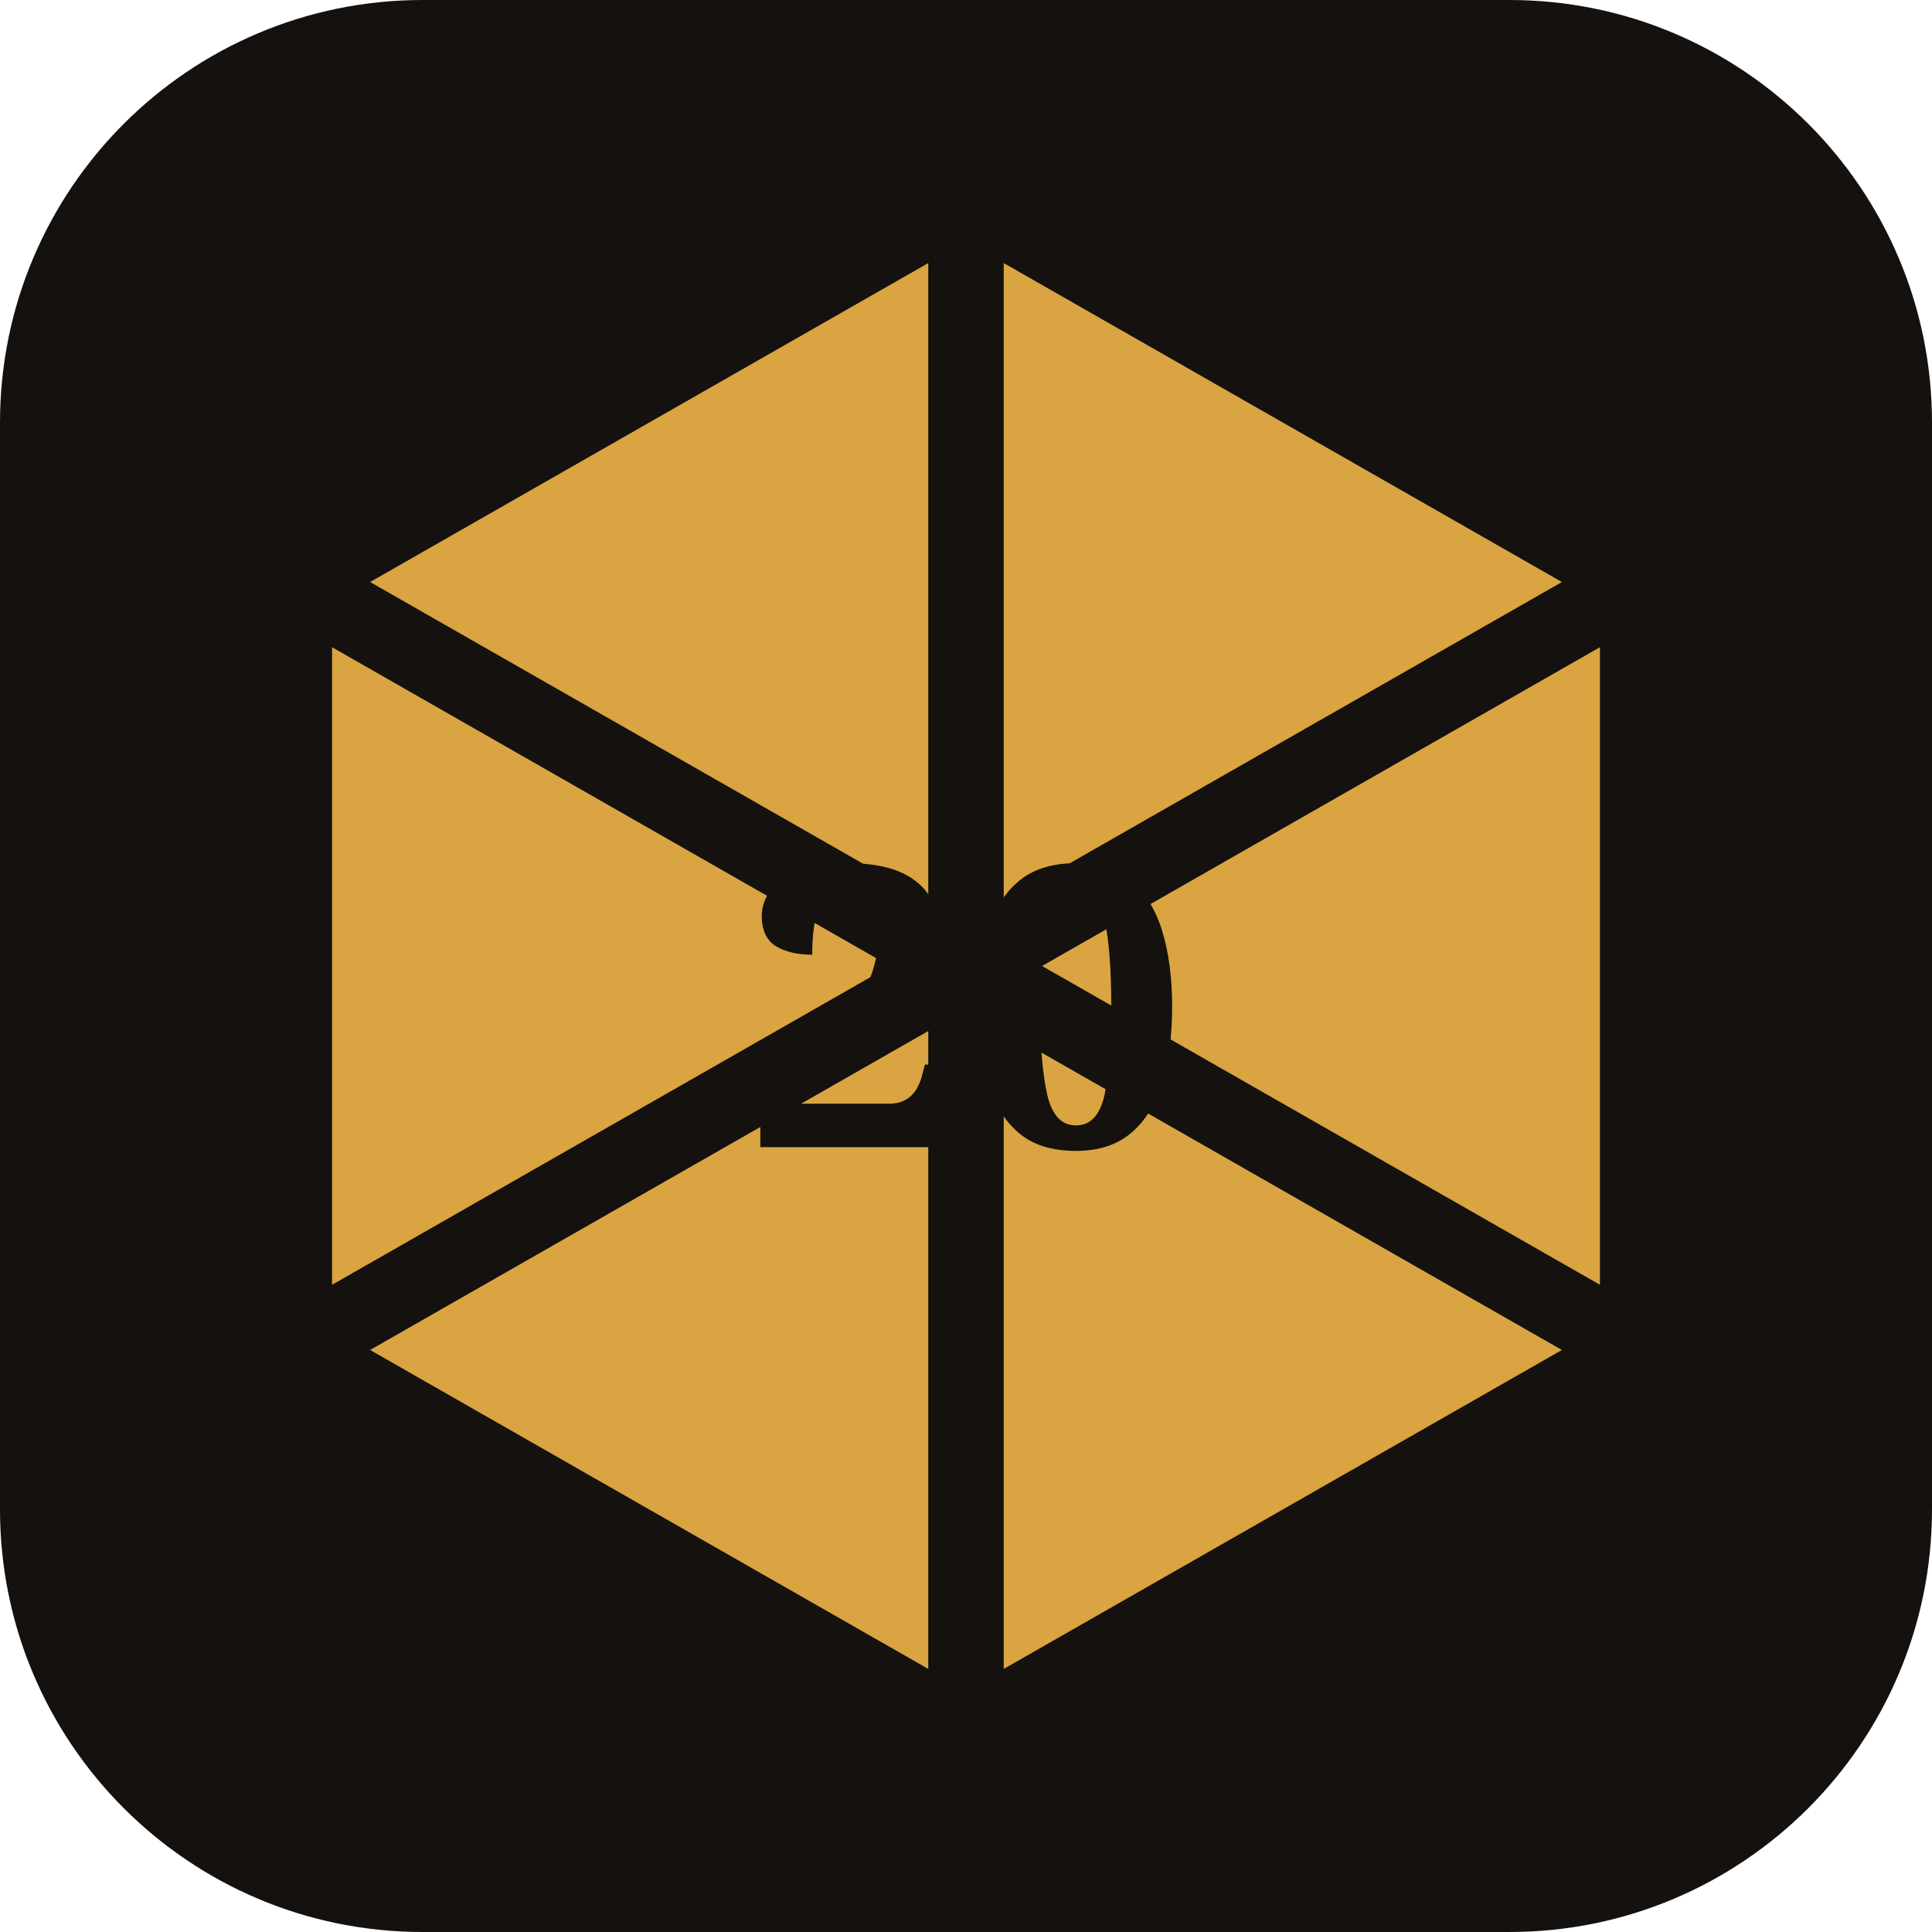
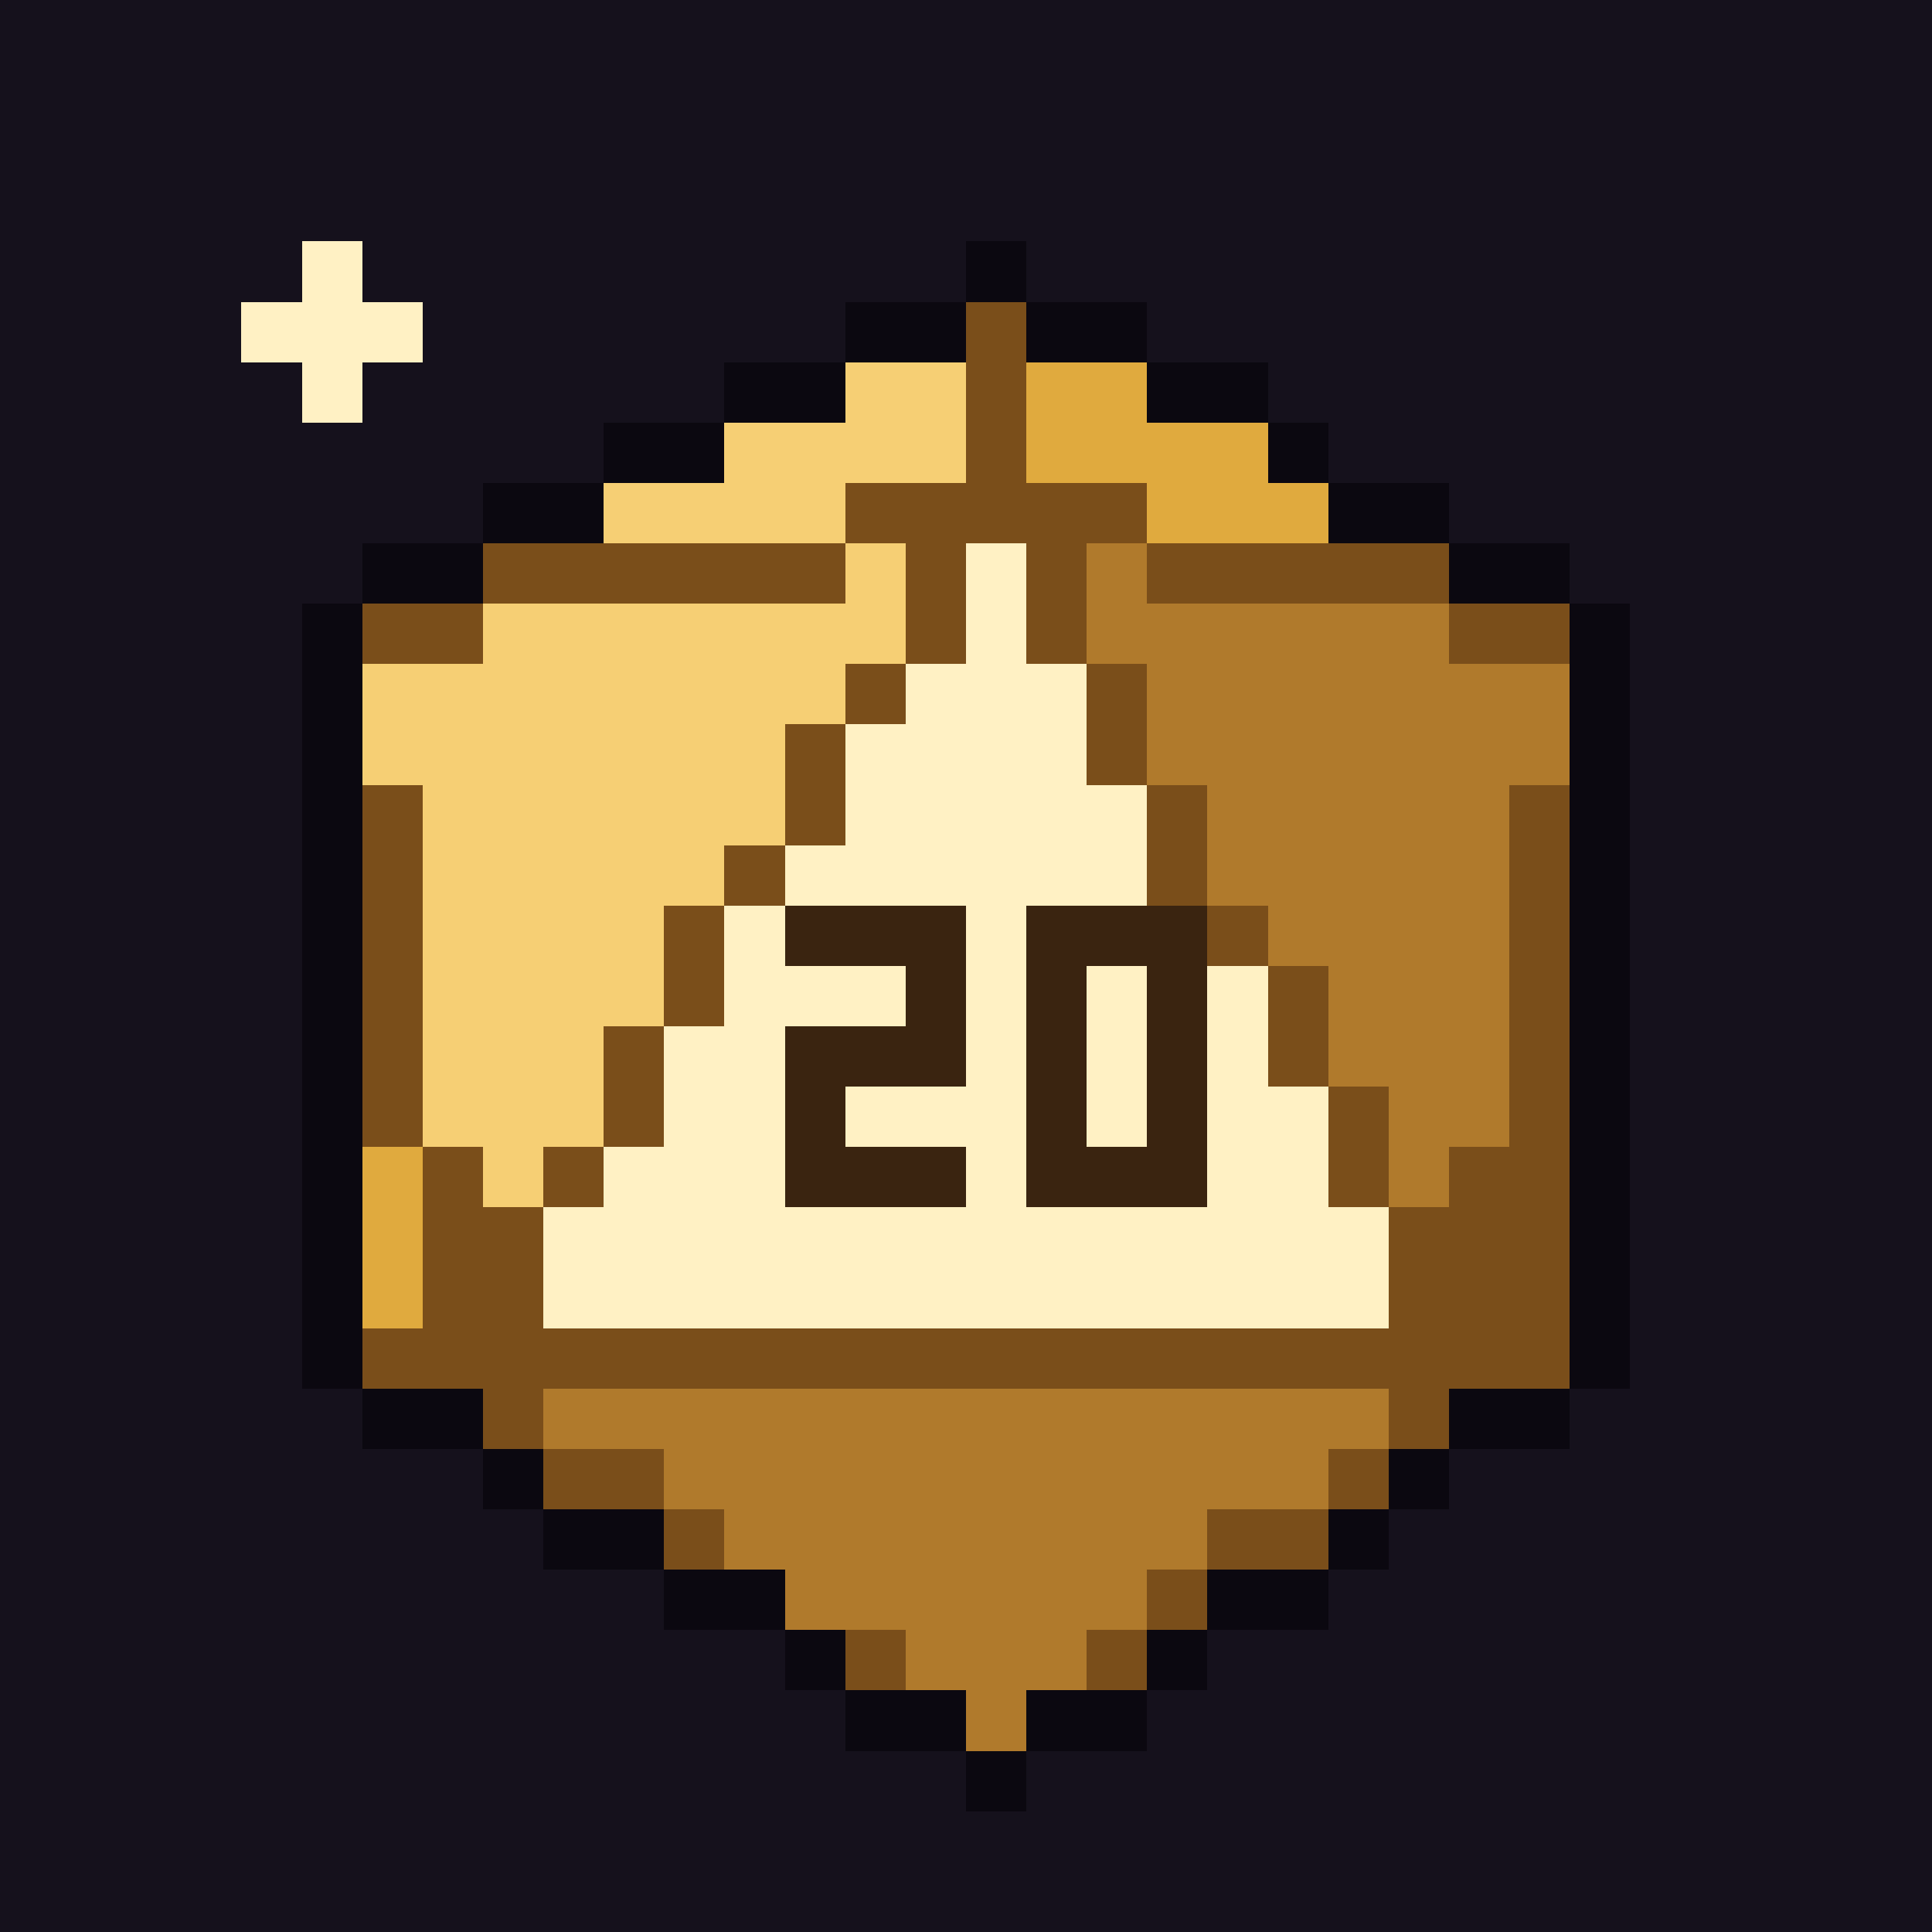
- <svg xmlns="http://www.w3.org/2000/svg" viewBox="0 0 64 64">
-   <rect width="64" height="64" rx="14" fill="#14110f" />
-   <path d="M32 8 53 20v24L32 56 11 44V20z" fill="#d9a441" />
-   <path d="M32 8v48M11 20l21 12 21-12M11 44l21-12 21 12" stroke="#14110f" stroke-width="2.5" fill="none" />
-   <text x="32" y="38" text-anchor="middle" font-family="Georgia,serif" font-weight="700" font-size="13" fill="#14110f">20</text>
+ <svg xmlns="http://www.w3.org/2000/svg" viewBox="0 0 32 32" shape-rendering="crispEdges">
+   <path fill="#15111c" d="M0 0h32v1H0z" />
+   <path fill="#15111c" d="M0 1h32v1H0z" />
+   <path fill="#15111c" d="M0 2h32v1H0z" />
+   <path fill="#15111c" d="M0 3h32v1H0z" />
+   <path fill="#15111c" d="M0 4h5v1H0z" />
+   <path fill="#fff1c4" d="M5 4h1v1H5z" />
+   <path fill="#15111c" d="M6 4h10v1H6z" />
+   <path fill="#0b0810" d="M16 4h1v1H16z" />
+   <path fill="#15111c" d="M17 4h15v1H17z" />
+   <path fill="#15111c" d="M0 5h4v1H0z" />
+   <path fill="#fff1c4" d="M4 5h3v1H4z" />
+   <path fill="#15111c" d="M7 5h7v1H7z" />
+   <path fill="#0b0810" d="M14 5h2v1H14z" />
+   <path fill="#7a4e1a" d="M16 5h1v1H16z" />
+   <path fill="#0b0810" d="M17 5h2v1H17z" />
+   <path fill="#15111c" d="M19 5h13v1H19z" />
+   <path fill="#15111c" d="M0 6h5v1H0z" />
+   <path fill="#fff1c4" d="M5 6h1v1H5z" />
+   <path fill="#15111c" d="M6 6h6v1H6z" />
+   <path fill="#0b0810" d="M12 6h2v1H12z" />
+   <path fill="#f6cf74" d="M14 6h2v1H14z" />
+   <path fill="#7a4e1a" d="M16 6h1v1H16z" />
+   <path fill="#e0aa3e" d="M17 6h2v1H17z" />
+   <path fill="#0b0810" d="M19 6h2v1H19z" />
+   <path fill="#15111c" d="M21 6h11v1H21z" />
+   <path fill="#15111c" d="M0 7h10v1H0z" />
+   <path fill="#0b0810" d="M10 7h2v1H10z" />
+   <path fill="#f6cf74" d="M12 7h4v1H12z" />
+   <path fill="#7a4e1a" d="M16 7h1v1H16z" />
+   <path fill="#e0aa3e" d="M17 7h4v1H17z" />
+   <path fill="#0b0810" d="M21 7h1v1H21z" />
+   <path fill="#15111c" d="M22 7h10v1H22z" />
+   <path fill="#15111c" d="M0 8h8v1H0z" />
+   <path fill="#0b0810" d="M8 8h2v1H8z" />
+   <path fill="#f6cf74" d="M10 8h4v1H10z" />
+   <path fill="#7a4e1a" d="M14 8h5v1H14z" />
+   <path fill="#e0aa3e" d="M19 8h3v1H19z" />
+   <path fill="#0b0810" d="M22 8h2v1H22z" />
+   <path fill="#15111c" d="M24 8h8v1H24z" />
+   <path fill="#15111c" d="M0 9h6v1H0z" />
+   <path fill="#0b0810" d="M6 9h2v1H6z" />
+   <path fill="#7a4e1a" d="M8 9h6v1H8z" />
+   <path fill="#f6cf74" d="M14 9h1v1H14z" />
+   <path fill="#7a4e1a" d="M15 9h1v1H15z" />
+   <path fill="#fff1c4" d="M16 9h1v1H16z" />
+   <path fill="#7a4e1a" d="M17 9h1v1H17z" />
+   <path fill="#b07a2c" d="M18 9h1v1H18z" />
+   <path fill="#7a4e1a" d="M19 9h5v1H19z" />
+   <path fill="#0b0810" d="M24 9h2v1H24z" />
+   <path fill="#15111c" d="M26 9h6v1H26z" />
+   <path fill="#15111c" d="M0 10h5v1H0z" />
+   <path fill="#0b0810" d="M5 10h1v1H5z" />
+   <path fill="#7a4e1a" d="M6 10h2v1H6z" />
+   <path fill="#f6cf74" d="M8 10h7v1H8z" />
+   <path fill="#7a4e1a" d="M15 10h1v1H15z" />
+   <path fill="#fff1c4" d="M16 10h1v1H16z" />
+   <path fill="#7a4e1a" d="M17 10h1v1H17z" />
+   <path fill="#b07a2c" d="M18 10h6v1H18z" />
+   <path fill="#7a4e1a" d="M24 10h2v1H24z" />
+   <path fill="#0b0810" d="M26 10h1v1H26z" />
+   <path fill="#15111c" d="M27 10h5v1H27z" />
+   <path fill="#15111c" d="M0 11h5v1H0z" />
+   <path fill="#0b0810" d="M5 11h1v1H5z" />
+   <path fill="#f6cf74" d="M6 11h8v1H6z" />
+   <path fill="#7a4e1a" d="M14 11h1v1H14z" />
+   <path fill="#fff1c4" d="M15 11h3v1H15z" />
+   <path fill="#7a4e1a" d="M18 11h1v1H18z" />
+   <path fill="#b07a2c" d="M19 11h7v1H19z" />
+   <path fill="#0b0810" d="M26 11h1v1H26z" />
+   <path fill="#15111c" d="M27 11h5v1H27z" />
+   <path fill="#15111c" d="M0 12h5v1H0z" />
+   <path fill="#0b0810" d="M5 12h1v1H5z" />
+   <path fill="#f6cf74" d="M6 12h7v1H6z" />
+   <path fill="#7a4e1a" d="M13 12h1v1H13z" />
+   <path fill="#fff1c4" d="M14 12h4v1H14z" />
+   <path fill="#7a4e1a" d="M18 12h1v1H18z" />
+   <path fill="#b07a2c" d="M19 12h7v1H19z" />
+   <path fill="#0b0810" d="M26 12h1v1H26z" />
+   <path fill="#15111c" d="M27 12h5v1H27z" />
+   <path fill="#15111c" d="M0 13h5v1H0z" />
+   <path fill="#0b0810" d="M5 13h1v1H5z" />
+   <path fill="#7a4e1a" d="M6 13h1v1H6z" />
+   <path fill="#f6cf74" d="M7 13h6v1H7z" />
+   <path fill="#7a4e1a" d="M13 13h1v1H13z" />
+   <path fill="#fff1c4" d="M14 13h5v1H14z" />
+   <path fill="#7a4e1a" d="M19 13h1v1H19z" />
+   <path fill="#b07a2c" d="M20 13h5v1H20z" />
+   <path fill="#7a4e1a" d="M25 13h1v1H25z" />
+   <path fill="#0b0810" d="M26 13h1v1H26z" />
+   <path fill="#15111c" d="M27 13h5v1H27z" />
+   <path fill="#15111c" d="M0 14h5v1H0z" />
+   <path fill="#0b0810" d="M5 14h1v1H5z" />
+   <path fill="#7a4e1a" d="M6 14h1v1H6z" />
+   <path fill="#f6cf74" d="M7 14h5v1H7z" />
+   <path fill="#7a4e1a" d="M12 14h1v1H12z" />
+   <path fill="#fff1c4" d="M13 14h6v1H13z" />
+   <path fill="#7a4e1a" d="M19 14h1v1H19z" />
+   <path fill="#b07a2c" d="M20 14h5v1H20z" />
+   <path fill="#7a4e1a" d="M25 14h1v1H25z" />
+   <path fill="#0b0810" d="M26 14h1v1H26z" />
+   <path fill="#15111c" d="M27 14h5v1H27z" />
+   <path fill="#15111c" d="M0 15h5v1H0z" />
+   <path fill="#0b0810" d="M5 15h1v1H5z" />
+   <path fill="#7a4e1a" d="M6 15h1v1H6z" />
+   <path fill="#f6cf74" d="M7 15h4v1H7z" />
+   <path fill="#7a4e1a" d="M11 15h1v1H11z" />
+   <path fill="#fff1c4" d="M12 15h1v1H12z" />
+   <path fill="#3a2410" d="M13 15h3v1H13z" />
+   <path fill="#fff1c4" d="M16 15h1v1H16z" />
+   <path fill="#3a2410" d="M17 15h3v1H17z" />
+   <path fill="#7a4e1a" d="M20 15h1v1H20z" />
+   <path fill="#b07a2c" d="M21 15h4v1H21z" />
+   <path fill="#7a4e1a" d="M25 15h1v1H25z" />
+   <path fill="#0b0810" d="M26 15h1v1H26z" />
+   <path fill="#15111c" d="M27 15h5v1H27z" />
+   <path fill="#15111c" d="M0 16h5v1H0z" />
+   <path fill="#0b0810" d="M5 16h1v1H5z" />
+   <path fill="#7a4e1a" d="M6 16h1v1H6z" />
+   <path fill="#f6cf74" d="M7 16h4v1H7z" />
+   <path fill="#7a4e1a" d="M11 16h1v1H11z" />
+   <path fill="#fff1c4" d="M12 16h3v1H12z" />
+   <path fill="#3a2410" d="M15 16h1v1H15z" />
+   <path fill="#fff1c4" d="M16 16h1v1H16z" />
+   <path fill="#3a2410" d="M17 16h1v1H17z" />
+   <path fill="#fff1c4" d="M18 16h1v1H18z" />
+   <path fill="#3a2410" d="M19 16h1v1H19z" />
+   <path fill="#fff1c4" d="M20 16h1v1H20z" />
+   <path fill="#7a4e1a" d="M21 16h1v1H21z" />
+   <path fill="#b07a2c" d="M22 16h3v1H22z" />
+   <path fill="#7a4e1a" d="M25 16h1v1H25z" />
+   <path fill="#0b0810" d="M26 16h1v1H26z" />
+   <path fill="#15111c" d="M27 16h5v1H27z" />
+   <path fill="#15111c" d="M0 17h5v1H0z" />
+   <path fill="#0b0810" d="M5 17h1v1H5z" />
+   <path fill="#7a4e1a" d="M6 17h1v1H6z" />
+   <path fill="#f6cf74" d="M7 17h3v1H7z" />
+   <path fill="#7a4e1a" d="M10 17h1v1H10z" />
+   <path fill="#fff1c4" d="M11 17h2v1H11z" />
+   <path fill="#3a2410" d="M13 17h3v1H13z" />
+   <path fill="#fff1c4" d="M16 17h1v1H16z" />
+   <path fill="#3a2410" d="M17 17h1v1H17z" />
+   <path fill="#fff1c4" d="M18 17h1v1H18z" />
+   <path fill="#3a2410" d="M19 17h1v1H19z" />
+   <path fill="#fff1c4" d="M20 17h1v1H20z" />
+   <path fill="#7a4e1a" d="M21 17h1v1H21z" />
+   <path fill="#b07a2c" d="M22 17h3v1H22z" />
+   <path fill="#7a4e1a" d="M25 17h1v1H25z" />
+   <path fill="#0b0810" d="M26 17h1v1H26z" />
+   <path fill="#15111c" d="M27 17h5v1H27z" />
+   <path fill="#15111c" d="M0 18h5v1H0z" />
+   <path fill="#0b0810" d="M5 18h1v1H5z" />
+   <path fill="#7a4e1a" d="M6 18h1v1H6z" />
+   <path fill="#f6cf74" d="M7 18h3v1H7z" />
+   <path fill="#7a4e1a" d="M10 18h1v1H10z" />
+   <path fill="#fff1c4" d="M11 18h2v1H11z" />
+   <path fill="#3a2410" d="M13 18h1v1H13z" />
+   <path fill="#fff1c4" d="M14 18h3v1H14z" />
+   <path fill="#3a2410" d="M17 18h1v1H17z" />
+   <path fill="#fff1c4" d="M18 18h1v1H18z" />
+   <path fill="#3a2410" d="M19 18h1v1H19z" />
+   <path fill="#fff1c4" d="M20 18h2v1H20z" />
+   <path fill="#7a4e1a" d="M22 18h1v1H22z" />
+   <path fill="#b07a2c" d="M23 18h2v1H23z" />
+   <path fill="#7a4e1a" d="M25 18h1v1H25z" />
+   <path fill="#0b0810" d="M26 18h1v1H26z" />
+   <path fill="#15111c" d="M27 18h5v1H27z" />
+   <path fill="#15111c" d="M0 19h5v1H0z" />
+   <path fill="#0b0810" d="M5 19h1v1H5z" />
+   <path fill="#e0aa3e" d="M6 19h1v1H6z" />
+   <path fill="#7a4e1a" d="M7 19h1v1H7z" />
+   <path fill="#f6cf74" d="M8 19h1v1H8z" />
+   <path fill="#7a4e1a" d="M9 19h1v1H9z" />
+   <path fill="#fff1c4" d="M10 19h3v1H10z" />
+   <path fill="#3a2410" d="M13 19h3v1H13z" />
+   <path fill="#fff1c4" d="M16 19h1v1H16z" />
+   <path fill="#3a2410" d="M17 19h3v1H17z" />
+   <path fill="#fff1c4" d="M20 19h2v1H20z" />
+   <path fill="#7a4e1a" d="M22 19h1v1H22z" />
+   <path fill="#b07a2c" d="M23 19h1v1H23z" />
+   <path fill="#7a4e1a" d="M24 19h2v1H24z" />
+   <path fill="#0b0810" d="M26 19h1v1H26z" />
+   <path fill="#15111c" d="M27 19h5v1H27z" />
+   <path fill="#15111c" d="M0 20h5v1H0z" />
+   <path fill="#0b0810" d="M5 20h1v1H5z" />
+   <path fill="#e0aa3e" d="M6 20h1v1H6z" />
+   <path fill="#7a4e1a" d="M7 20h2v1H7z" />
+   <path fill="#fff1c4" d="M9 20h14v1H9z" />
+   <path fill="#7a4e1a" d="M23 20h3v1H23z" />
+   <path fill="#0b0810" d="M26 20h1v1H26z" />
+   <path fill="#15111c" d="M27 20h5v1H27z" />
+   <path fill="#15111c" d="M0 21h5v1H0z" />
+   <path fill="#0b0810" d="M5 21h1v1H5z" />
+   <path fill="#e0aa3e" d="M6 21h1v1H6z" />
+   <path fill="#7a4e1a" d="M7 21h2v1H7z" />
+   <path fill="#fff1c4" d="M9 21h14v1H9z" />
+   <path fill="#7a4e1a" d="M23 21h3v1H23z" />
+   <path fill="#0b0810" d="M26 21h1v1H26z" />
+   <path fill="#15111c" d="M27 21h5v1H27z" />
+   <path fill="#15111c" d="M0 22h5v1H0z" />
+   <path fill="#0b0810" d="M5 22h1v1H5z" />
+   <path fill="#7a4e1a" d="M6 22h20v1H6z" />
+   <path fill="#0b0810" d="M26 22h1v1H26z" />
+   <path fill="#15111c" d="M27 22h5v1H27z" />
+   <path fill="#15111c" d="M0 23h6v1H0z" />
+   <path fill="#0b0810" d="M6 23h2v1H6z" />
+   <path fill="#7a4e1a" d="M8 23h1v1H8z" />
+   <path fill="#b07a2c" d="M9 23h14v1H9z" />
+   <path fill="#7a4e1a" d="M23 23h1v1H23z" />
+   <path fill="#0b0810" d="M24 23h2v1H24z" />
+   <path fill="#15111c" d="M26 23h6v1H26z" />
+   <path fill="#15111c" d="M0 24h8v1H0z" />
+   <path fill="#0b0810" d="M8 24h1v1H8z" />
+   <path fill="#7a4e1a" d="M9 24h2v1H9z" />
+   <path fill="#b07a2c" d="M11 24h11v1H11z" />
+   <path fill="#7a4e1a" d="M22 24h1v1H22z" />
+   <path fill="#0b0810" d="M23 24h1v1H23z" />
+   <path fill="#15111c" d="M24 24h8v1H24z" />
+   <path fill="#15111c" d="M0 25h9v1H0z" />
+   <path fill="#0b0810" d="M9 25h2v1H9z" />
+   <path fill="#7a4e1a" d="M11 25h1v1H11z" />
+   <path fill="#b07a2c" d="M12 25h8v1H12z" />
+   <path fill="#7a4e1a" d="M20 25h2v1H20z" />
+   <path fill="#0b0810" d="M22 25h1v1H22z" />
+   <path fill="#15111c" d="M23 25h9v1H23z" />
+   <path fill="#15111c" d="M0 26h11v1H0z" />
+   <path fill="#0b0810" d="M11 26h2v1H11z" />
+   <path fill="#b07a2c" d="M13 26h6v1H13z" />
+   <path fill="#7a4e1a" d="M19 26h1v1H19z" />
+   <path fill="#0b0810" d="M20 26h2v1H20z" />
+   <path fill="#15111c" d="M22 26h10v1H22z" />
+   <path fill="#15111c" d="M0 27h13v1H0z" />
+   <path fill="#0b0810" d="M13 27h1v1H13z" />
+   <path fill="#7a4e1a" d="M14 27h1v1H14z" />
+   <path fill="#b07a2c" d="M15 27h3v1H15z" />
+   <path fill="#7a4e1a" d="M18 27h1v1H18z" />
+   <path fill="#0b0810" d="M19 27h1v1H19z" />
+   <path fill="#15111c" d="M20 27h12v1H20z" />
+   <path fill="#15111c" d="M0 28h14v1H0z" />
+   <path fill="#0b0810" d="M14 28h2v1H14z" />
+   <path fill="#b07a2c" d="M16 28h1v1H16z" />
+   <path fill="#0b0810" d="M17 28h2v1H17z" />
+   <path fill="#15111c" d="M19 28h13v1H19z" />
+   <path fill="#15111c" d="M0 29h16v1H0z" />
+   <path fill="#0b0810" d="M16 29h1v1H16z" />
+   <path fill="#15111c" d="M17 29h15v1H17z" />
+   <path fill="#15111c" d="M0 30h32v1H0z" />
+   <path fill="#15111c" d="M0 31h32v1H0z" />
</svg>
